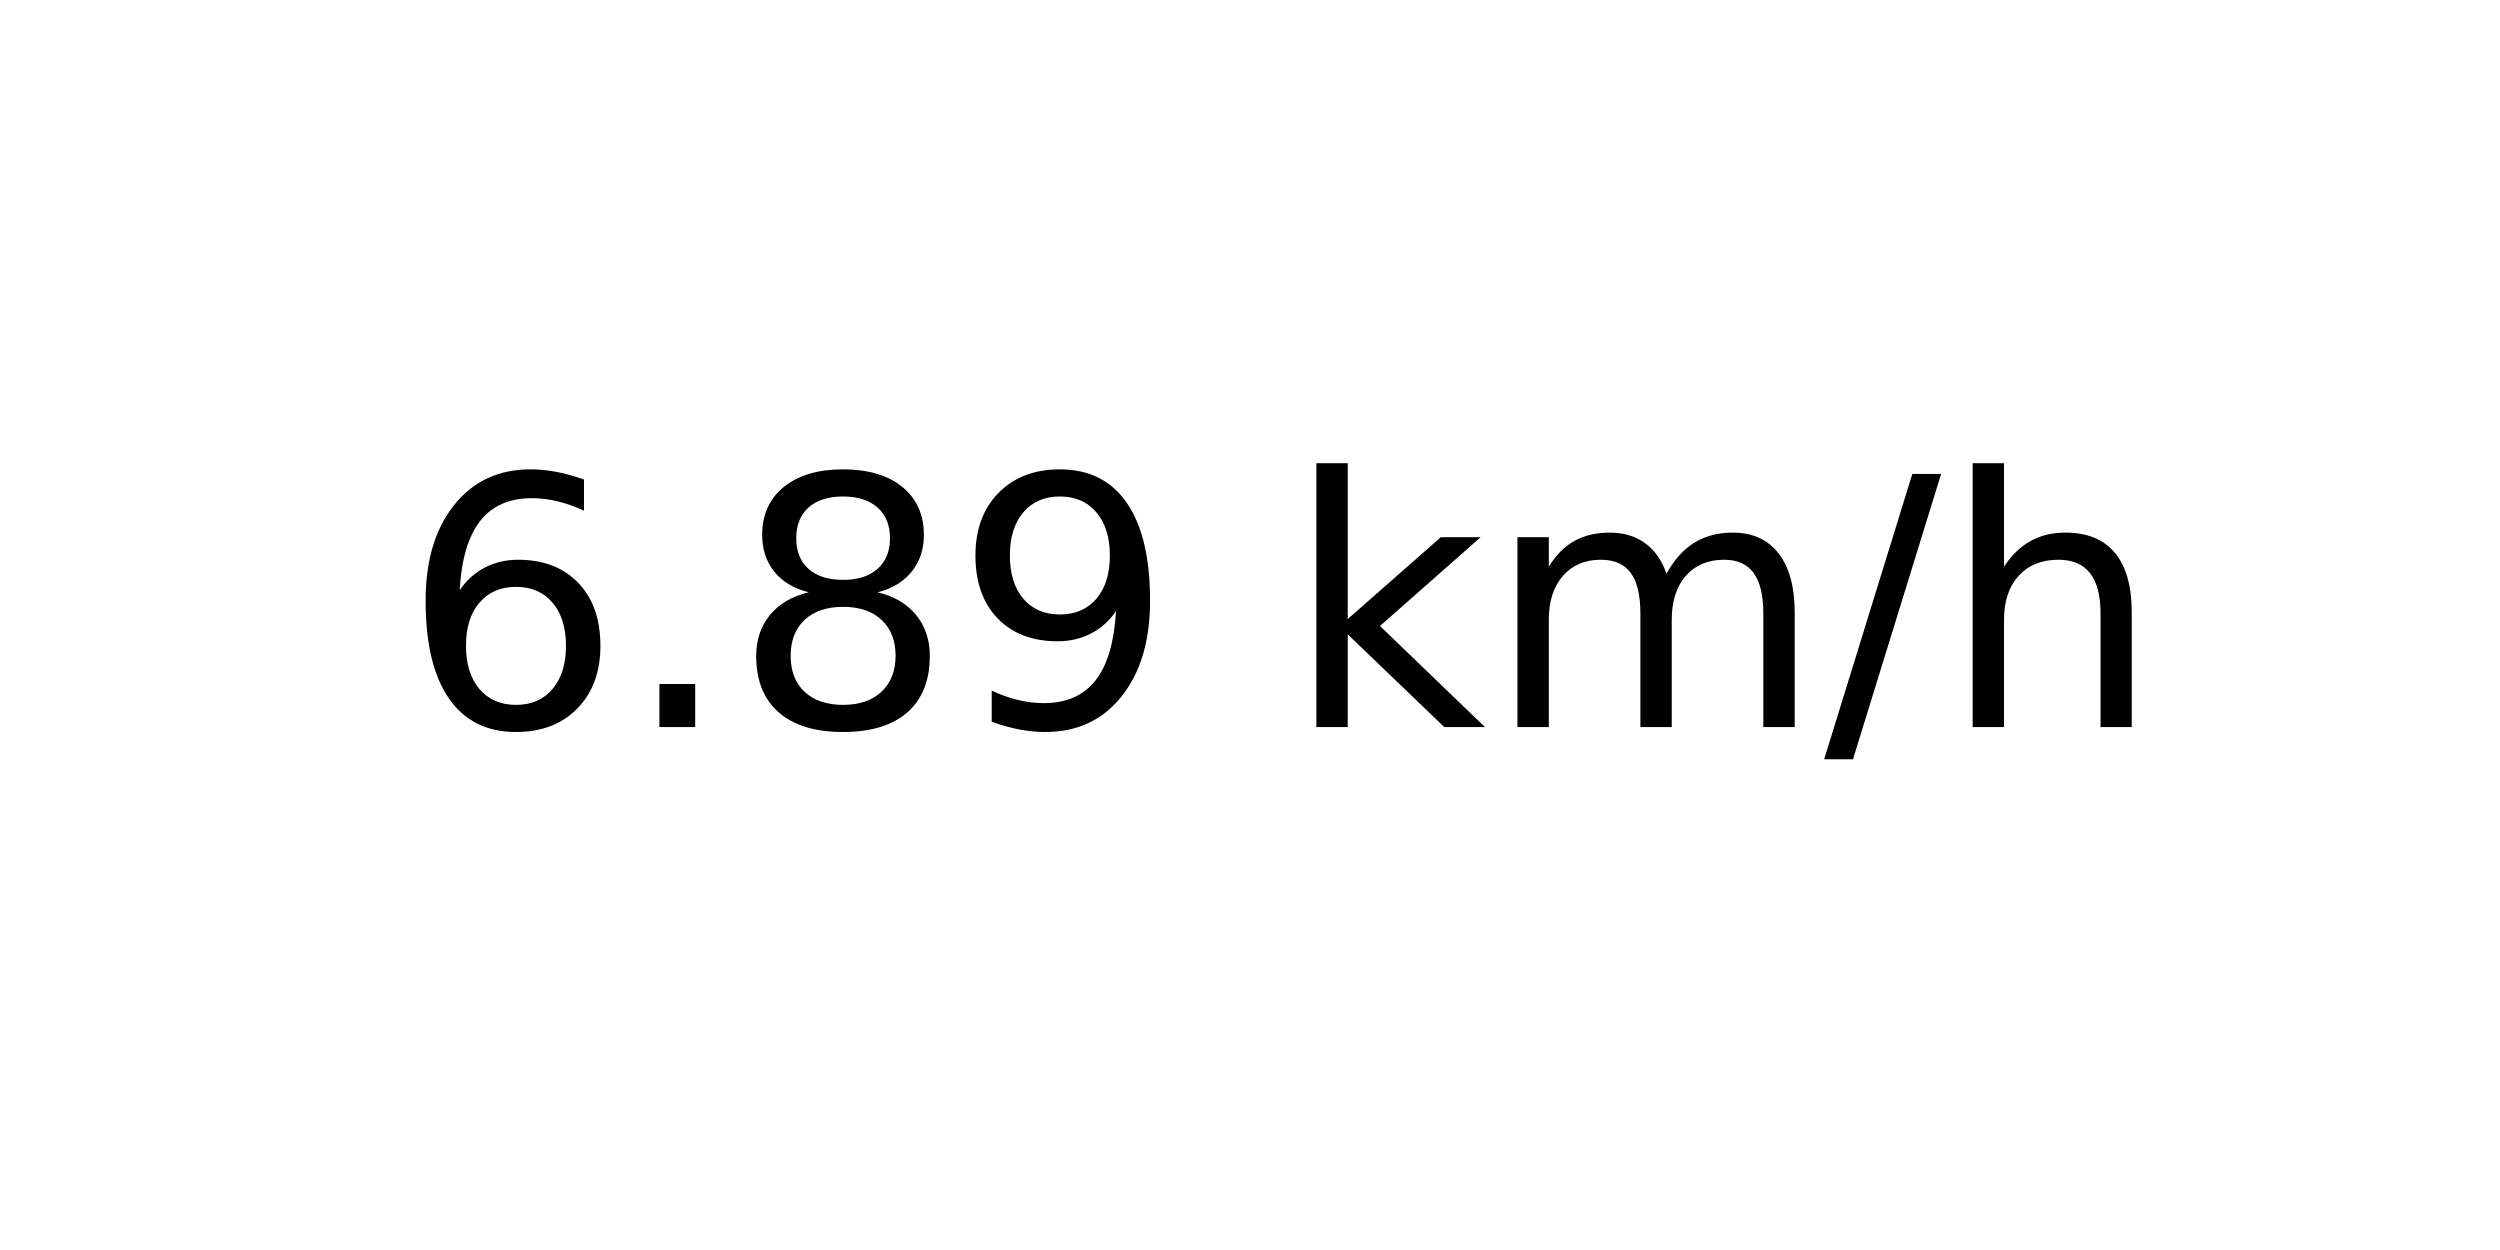
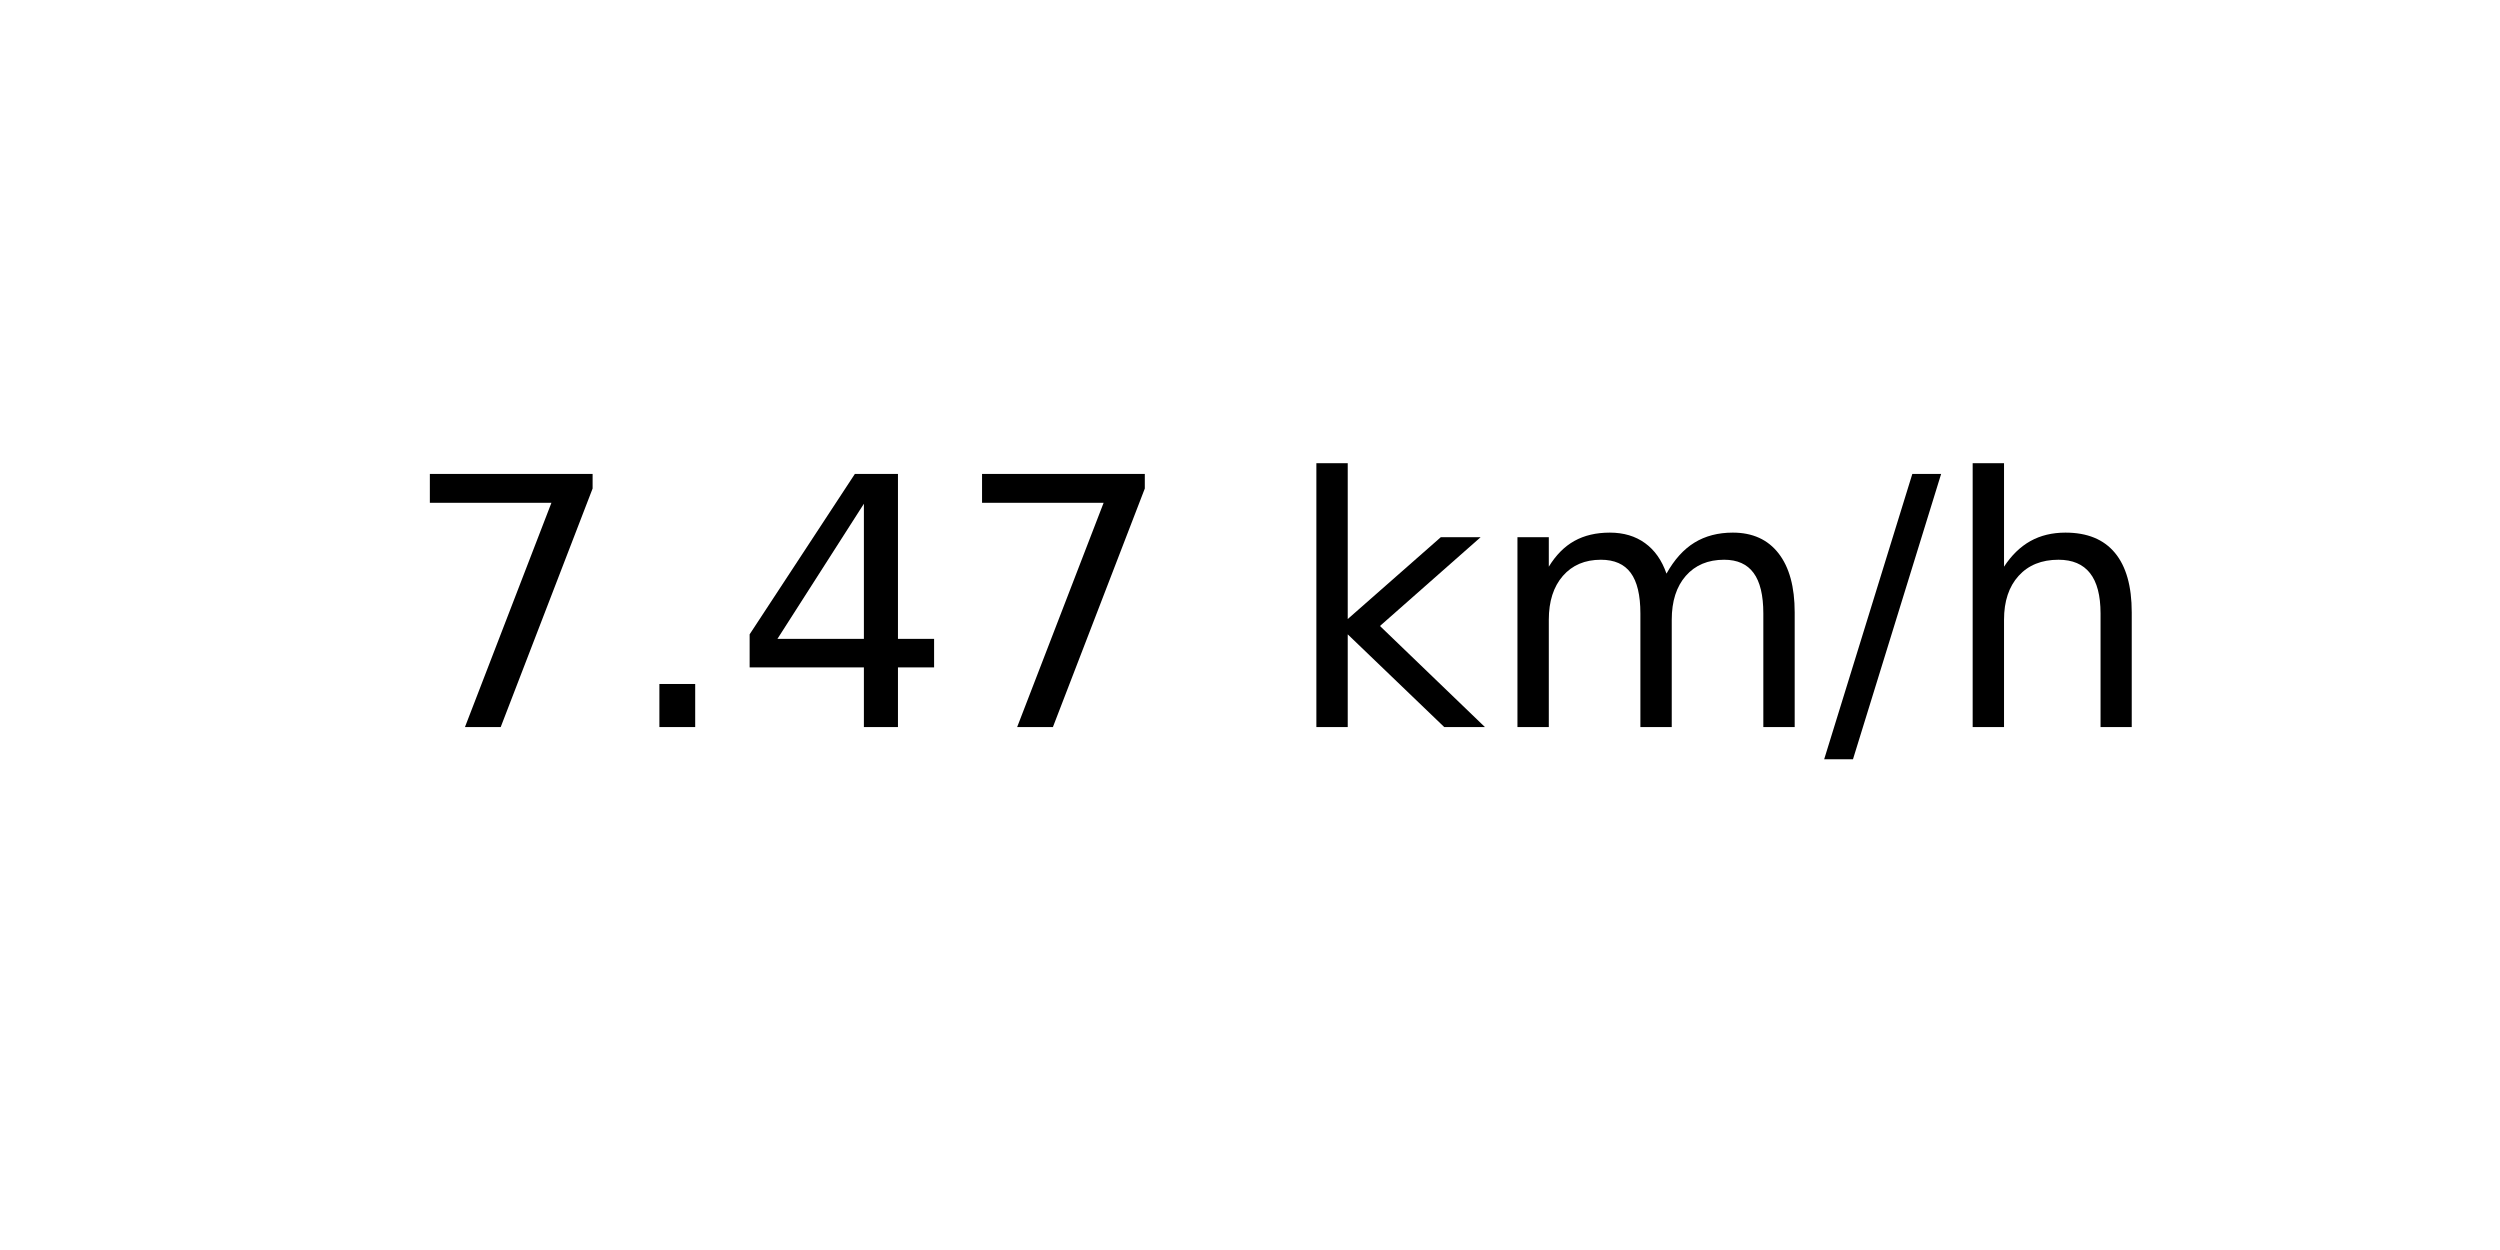
<svg xmlns="http://www.w3.org/2000/svg" xmlns:xlink="http://www.w3.org/1999/xlink" width="72pt" height="36pt" viewBox="0 0 72 36" version="1.1">
  <defs>
    <style type="text/css">*{stroke-linejoin: round; stroke-linecap: butt}</style>
  </defs>
  <g id="figure_1">
    <g id="axes_1">
      <g id="text_1">
        <g transform="translate(11.55937 20.93937) scale(0.1 -0.1)">
          <defs>
-             <path id="DejaVuSans-36" d="M 2113 2584  Q 1688 2584 1439 2293  Q 1191 2003 1191 1497  Q 1191 994 1439 701  Q 1688 409 2113 409  Q 2538 409 2786 701  Q 3034 994 3034 1497  Q 3034 2003 2786 2293  Q 2538 2584 2113 2584  z M 3366 4563  L 3366 3988  Q 3128 4100 2886 4159  Q 2644 4219 2406 4219  Q 1781 4219 1451 3797  Q 1122 3375 1075 2522  Q 1259 2794 1537 2939  Q 1816 3084 2150 3084  Q 2853 3084 3261 2657  Q 3669 2231 3669 1497  Q 3669 778 3244 343  Q 2819 -91 2113 -91  Q 1303 -91 875 529  Q 447 1150 447 2328  Q 447 3434 972 4092  Q 1497 4750 2381 4750  Q 2619 4750 2861 4703  Q 3103 4656 3366 4563  z " transform="scale(0.015625)" />
+             <path id="DejaVuSans-37" d="M 525 4666  L 3525 4666  L 3525 4397  L 1831 0  L 1172 0  L 2766 4134  L 525 4134  L 525 4666  z " transform="scale(0.015625)" />
            <path id="DejaVuSans-2e" d="M 684 794  L 1344 794  L 1344 0  L 684 0  L 684 794  z " transform="scale(0.015625)" />
-             <path id="DejaVuSans-38" d="M 2034 2216  Q 1584 2216 1326 1975  Q 1069 1734 1069 1313  Q 1069 891 1326 650  Q 1584 409 2034 409  Q 2484 409 2743 651  Q 3003 894 3003 1313  Q 3003 1734 2745 1975  Q 2488 2216 2034 2216  z M 1403 2484  Q 997 2584 770 2862  Q 544 3141 544 3541  Q 544 4100 942 4425  Q 1341 4750 2034 4750  Q 2731 4750 3128 4425  Q 3525 4100 3525 3541  Q 3525 3141 3298 2862  Q 3072 2584 2669 2484  Q 3125 2378 3379 2068  Q 3634 1759 3634 1313  Q 3634 634 3220 271  Q 2806 -91 2034 -91  Q 1263 -91 848 271  Q 434 634 434 1313  Q 434 1759 690 2068  Q 947 2378 1403 2484  z M 1172 3481  Q 1172 3119 1398 2916  Q 1625 2713 2034 2713  Q 2441 2713 2670 2916  Q 2900 3119 2900 3481  Q 2900 3844 2670 4047  Q 2441 4250 2034 4250  Q 1625 4250 1398 4047  Q 1172 3844 1172 3481  z " transform="scale(0.015625)" />
-             <path id="DejaVuSans-39" d="M 703 97  L 703 672  Q 941 559 1184 500  Q 1428 441 1663 441  Q 2288 441 2617 861  Q 2947 1281 2994 2138  Q 2813 1869 2534 1725  Q 2256 1581 1919 1581  Q 1219 1581 811 2004  Q 403 2428 403 3163  Q 403 3881 828 4315  Q 1253 4750 1959 4750  Q 2769 4750 3195 4129  Q 3622 3509 3622 2328  Q 3622 1225 3098 567  Q 2575 -91 1691 -91  Q 1453 -91 1209 -44  Q 966 3 703 97  z M 1959 2075  Q 2384 2075 2632 2365  Q 2881 2656 2881 3163  Q 2881 3666 2632 3958  Q 2384 4250 1959 4250  Q 1534 4250 1286 3958  Q 1038 3666 1038 3163  Q 1038 2656 1286 2365  Q 1534 2075 1959 2075  z " transform="scale(0.015625)" />
+             <path id="DejaVuSans-34" d="M 2419 4116  L 825 1625  L 2419 1625  L 2419 4116  z M 2253 4666  L 3047 4666  L 3047 1625  L 3713 1625  L 3713 1100  L 3047 1100  L 3047 0  L 2419 0  L 2419 1100  L 313 1100  L 313 1709  L 2253 4666  z " transform="scale(0.015625)" />
            <path id="DejaVuSans-20" transform="scale(0.015625)" />
            <path id="DejaVuSans-6b" d="M 581 4863  L 1159 4863  L 1159 1991  L 2875 3500  L 3609 3500  L 1753 1863  L 3688 0  L 2938 0  L 1159 1709  L 1159 0  L 581 0  L 581 4863  z " transform="scale(0.015625)" />
            <path id="DejaVuSans-6d" d="M 3328 2828  Q 3544 3216 3844 3400  Q 4144 3584 4550 3584  Q 5097 3584 5394 3201  Q 5691 2819 5691 2113  L 5691 0  L 5113 0  L 5113 2094  Q 5113 2597 4934 2840  Q 4756 3084 4391 3084  Q 3944 3084 3684 2787  Q 3425 2491 3425 1978  L 3425 0  L 2847 0  L 2847 2094  Q 2847 2600 2669 2842  Q 2491 3084 2119 3084  Q 1678 3084 1418 2786  Q 1159 2488 1159 1978  L 1159 0  L 581 0  L 581 3500  L 1159 3500  L 1159 2956  Q 1356 3278 1631 3431  Q 1906 3584 2284 3584  Q 2666 3584 2933 3390  Q 3200 3197 3328 2828  z " transform="scale(0.015625)" />
            <path id="DejaVuSans-2f" d="M 1625 4666  L 2156 4666  L 531 -594  L 0 -594  L 1625 4666  z " transform="scale(0.015625)" />
            <path id="DejaVuSans-68" d="M 3513 2113  L 3513 0  L 2938 0  L 2938 2094  Q 2938 2591 2744 2837  Q 2550 3084 2163 3084  Q 1697 3084 1428 2787  Q 1159 2491 1159 1978  L 1159 0  L 581 0  L 581 4863  L 1159 4863  L 1159 2956  Q 1366 3272 1645 3428  Q 1925 3584 2291 3584  Q 2894 3584 3203 3211  Q 3513 2838 3513 2113  z " transform="scale(0.015625)" />
          </defs>
-           <use xlink:href="#DejaVuSans-36" />
+           <use xlink:href="#DejaVuSans-37" />
          <use xlink:href="#DejaVuSans-2e" x="63.623" />
-           <use xlink:href="#DejaVuSans-38" x="95.41" />
-           <use xlink:href="#DejaVuSans-39" x="159.033" />
+           <use xlink:href="#DejaVuSans-34" x="95.41" />
+           <use xlink:href="#DejaVuSans-37" x="159.033" />
          <use xlink:href="#DejaVuSans-20" x="222.656" />
          <use xlink:href="#DejaVuSans-6b" x="254.443" />
          <use xlink:href="#DejaVuSans-6d" x="312.354" />
          <use xlink:href="#DejaVuSans-2f" x="409.766" />
          <use xlink:href="#DejaVuSans-68" x="443.457" />
        </g>
      </g>
    </g>
  </g>
</svg>
